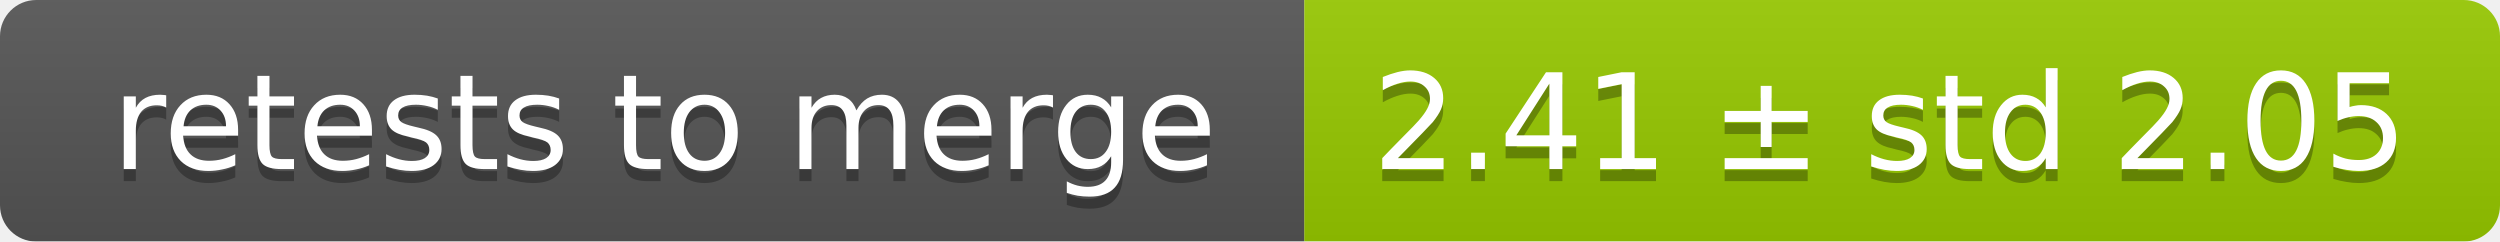
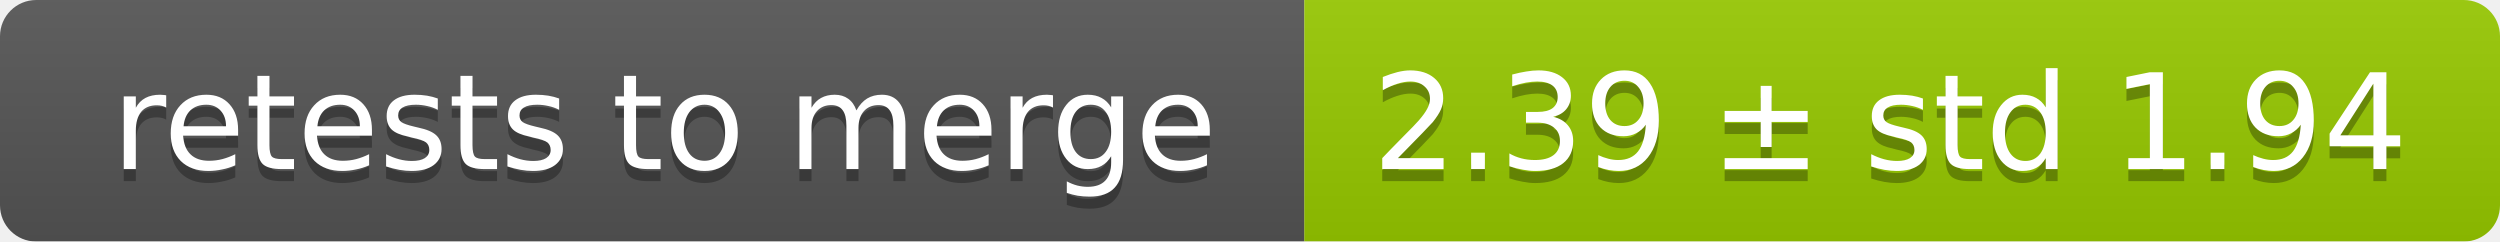
<svg xmlns="http://www.w3.org/2000/svg" width="207" height="20">
  <linearGradient id="smooth" x2="0" y2="100%">
    <stop offset="0" stop-color="#bbb" stop-opacity=".1" />
    <stop offset="1" stop-opacity=".1" />
  </linearGradient>
  <mask id="round">
    <rect width="207" height="20" rx="3" fill="#fff" />
  </mask>
  <g mask="url(#round)">
    <rect width="108" height="20" fill="#555" />
    <rect x="108" width="99" height="20" fill="#97ca00" />
    <rect width="207" height="20" fill="url(#smooth)" />
  </g>
  <g fill="#fff" text-anchor="middle" font-family="DejaVu Sans,Verdana,Geneva,sans-serif" font-size="11">
    <text x="55" y="15" fill="#010101" fill-opacity=".3">retests to merge</text>
    <text x="55" y="14">retests to merge</text>
-     <text x="156.5" y="15" fill="#010101" fill-opacity=".3">2.41 ± std 2.05</text>
-     <text x="156.5" y="14">2.41 ± std 2.05</text>
+     <text x="156.5" y="15" fill="#010101" fill-opacity=".3">2.39 ± std 1.94</text>
+     <text x="156.5" y="14">2.39 ± std 1.94</text>
  </g>
</svg>
